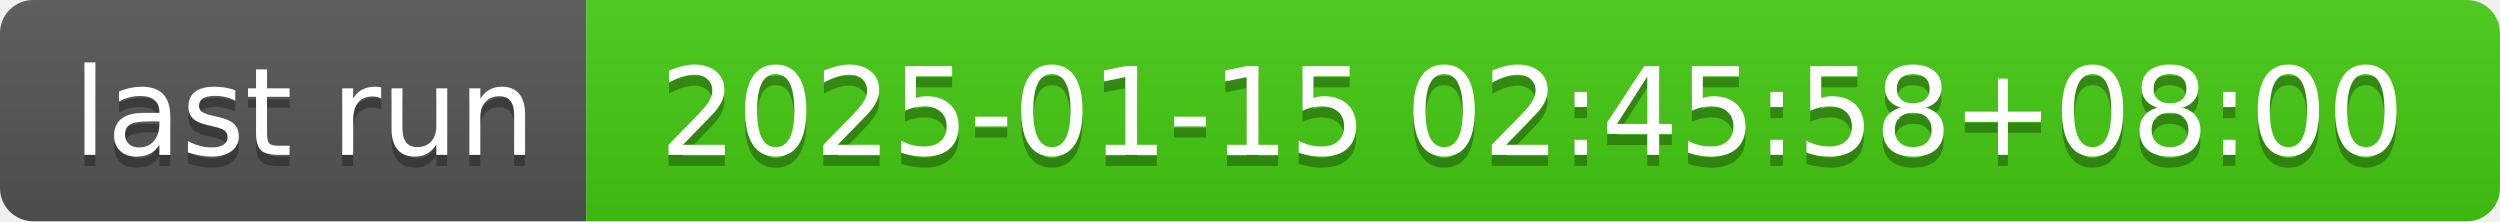
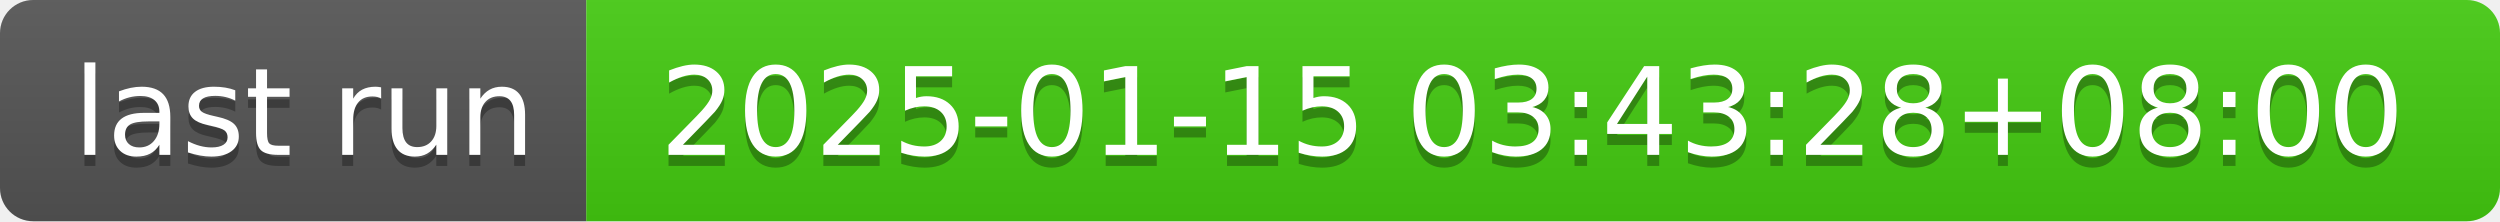
- <svg xmlns="http://www.w3.org/2000/svg" width="226" height="20" role="img" aria-label="last run: 2025-01-15 02:45:58+08:00">
+ <svg xmlns="http://www.w3.org/2000/svg" width="226" height="20" role="img" aria-label="last run: 2025-01-15 03:43:28+08:00">
  <linearGradient id="s" x2="0" y2="100%">
    <stop offset="0" stop-color="#bbb" stop-opacity=".1" />
    <stop offset="1" stop-opacity=".1" />
  </linearGradient>
  <clipPath id="r">
    <rect width="226" height="20" rx="3" fill="#fff" />
  </clipPath>
  <g clip-path="url(#r)">
    <rect width="53" height="20" fill="#555" />
    <rect x="53" width="173" height="20" fill="#4c1" />
    <rect width="226" height="20" fill="url(#s)" />
  </g>
  <g fill="#fff" text-anchor="middle" font-family="Verdana,Geneva,DejaVu Sans,sans-serif" text-rendering="geometricPrecision" font-size="110">
    <text aria-hidden="true" x="275" y="150" fill="#010101" fill-opacity=".3" transform="scale(.1)" textLength="430">last run</text>
    <text x="275" y="140" transform="scale(.1)" fill="#fff" textLength="430">last run</text>
-     <text aria-hidden="true" x="1385" y="150" fill="#010101" fill-opacity=".3" transform="scale(.1)" textLength="1630">2025-01-15 02:45:58+08:00</text>
-     <text x="1385" y="140" transform="scale(.1)" fill="#fff" textLength="1630">2025-01-15 02:45:58+08:00</text>
+     <text aria-hidden="true" x="1385" y="150" fill="#010101" fill-opacity=".3" transform="scale(.1)" textLength="1630">2025-01-15 03:43:28+08:00</text>
+     <text x="1385" y="140" transform="scale(.1)" fill="#fff" textLength="1630">2025-01-15 03:43:28+08:00</text>
  </g>
</svg>
